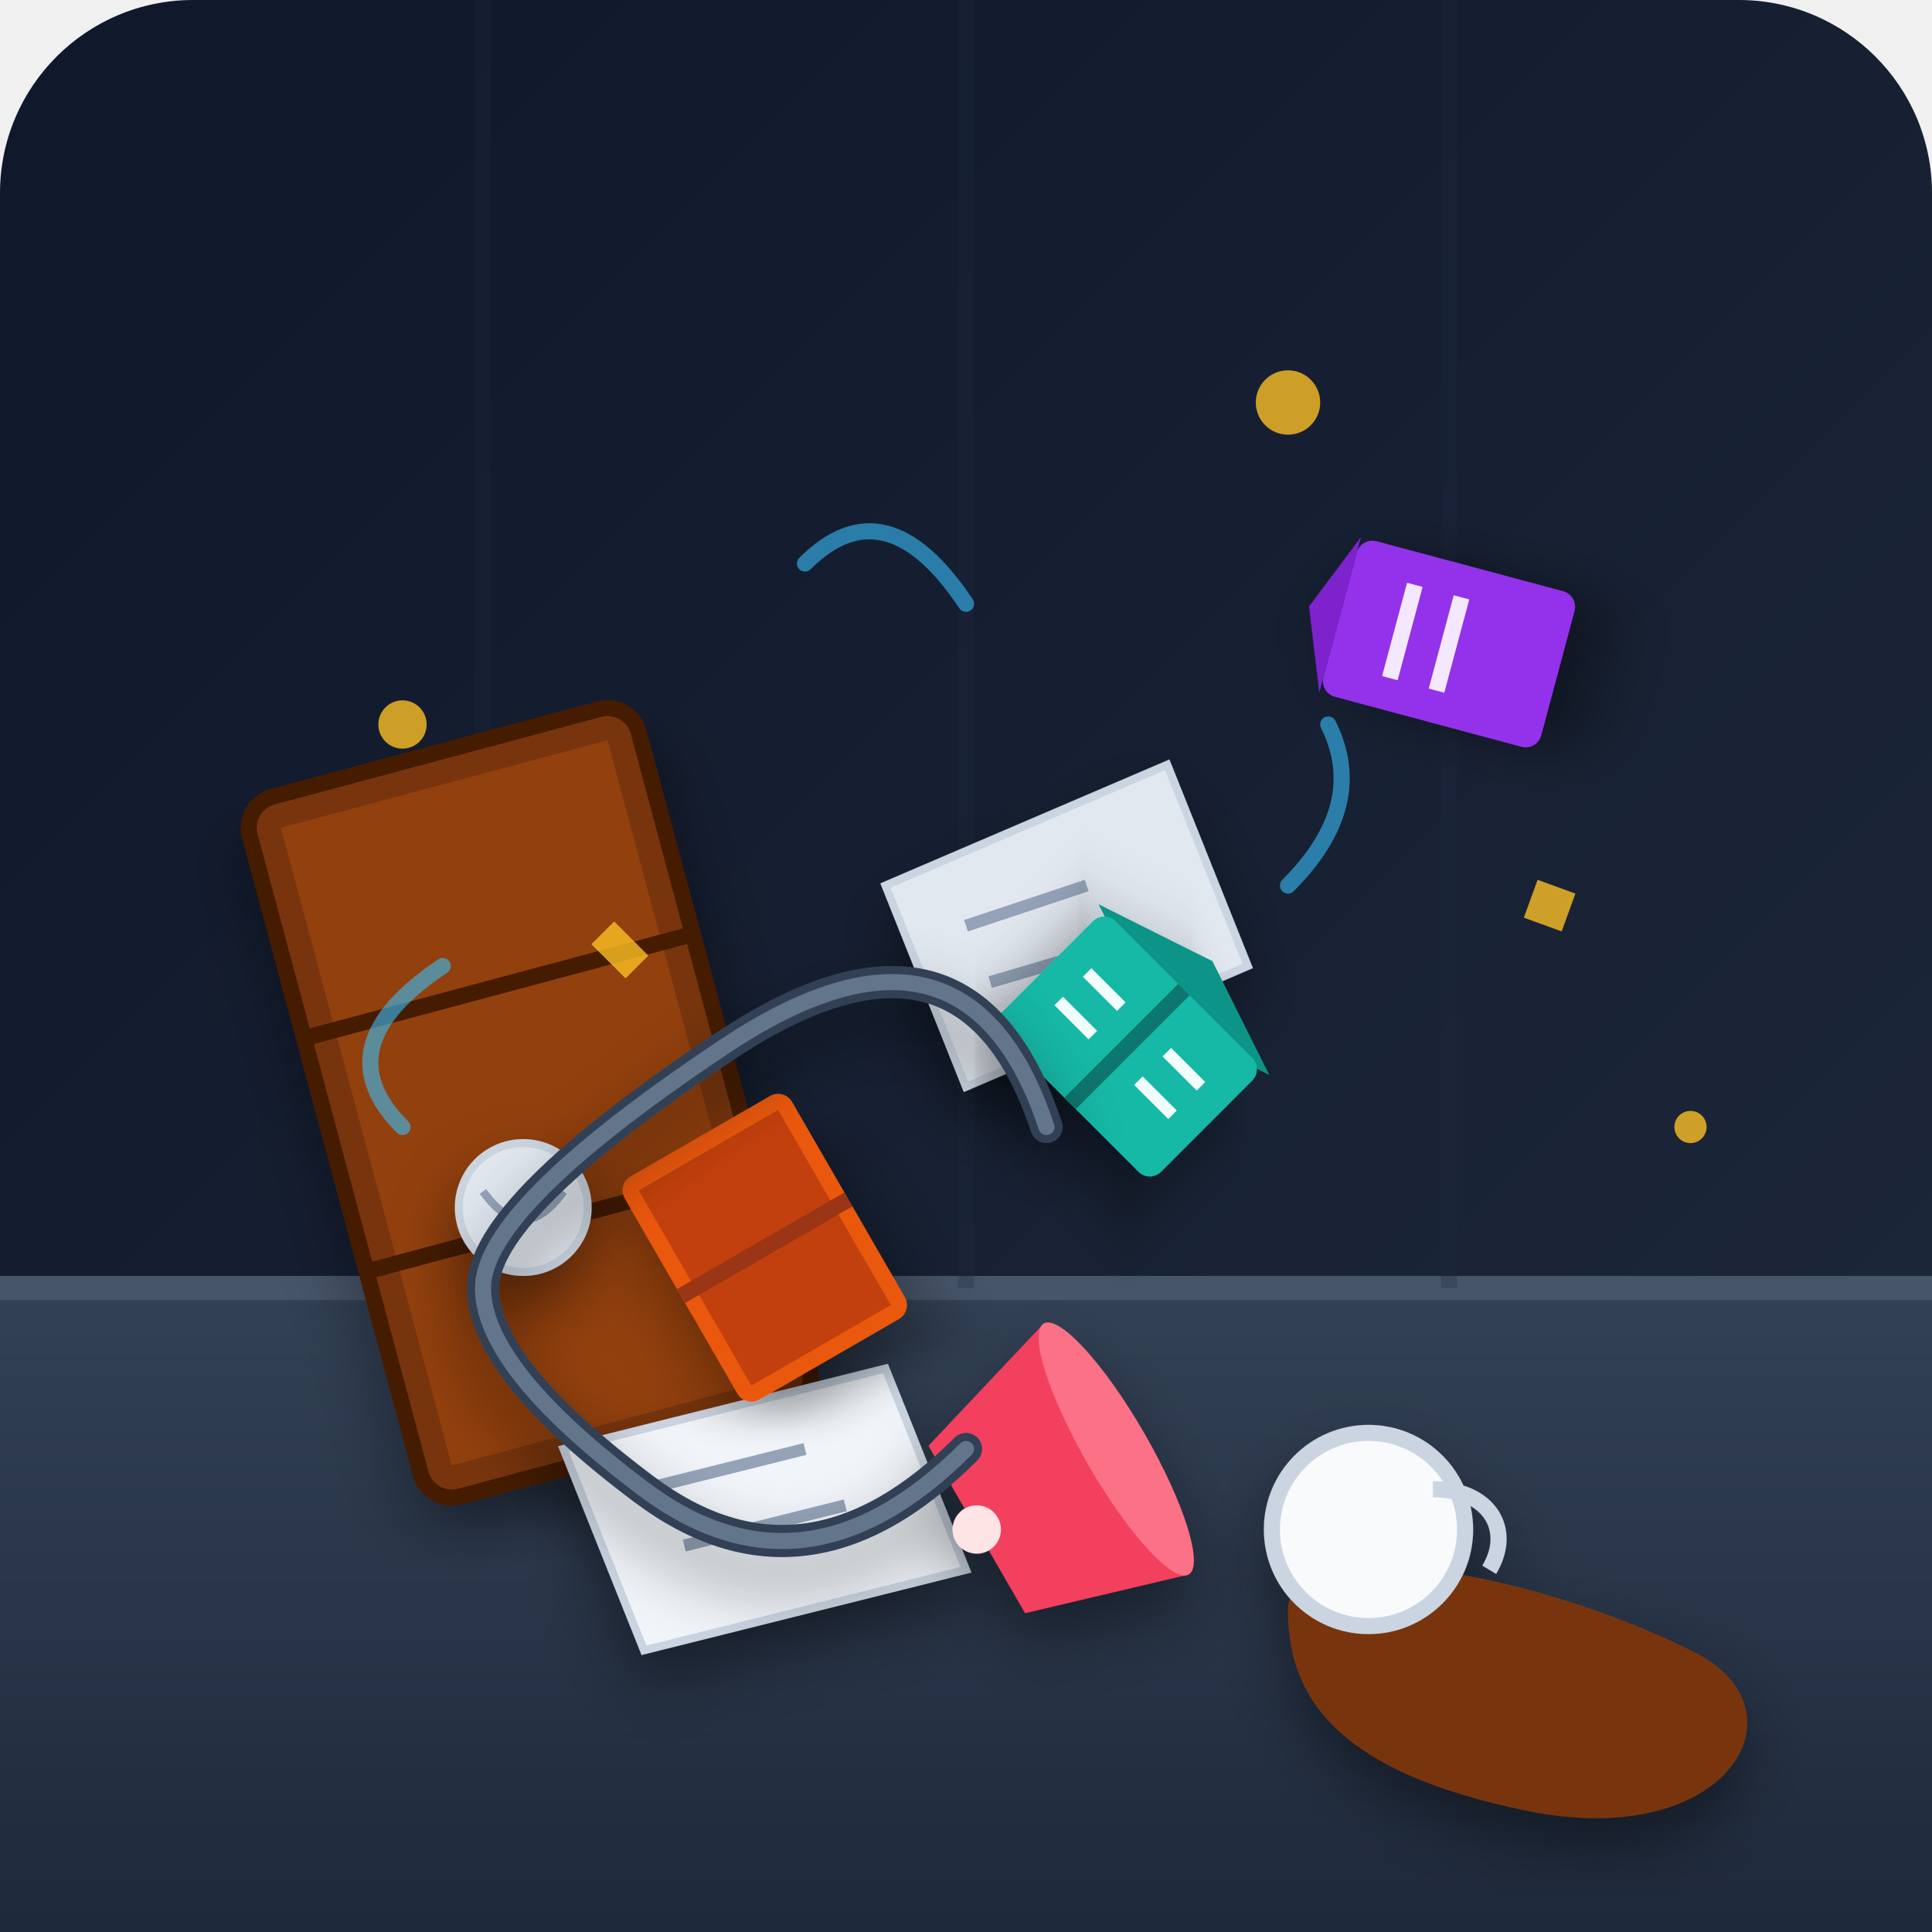
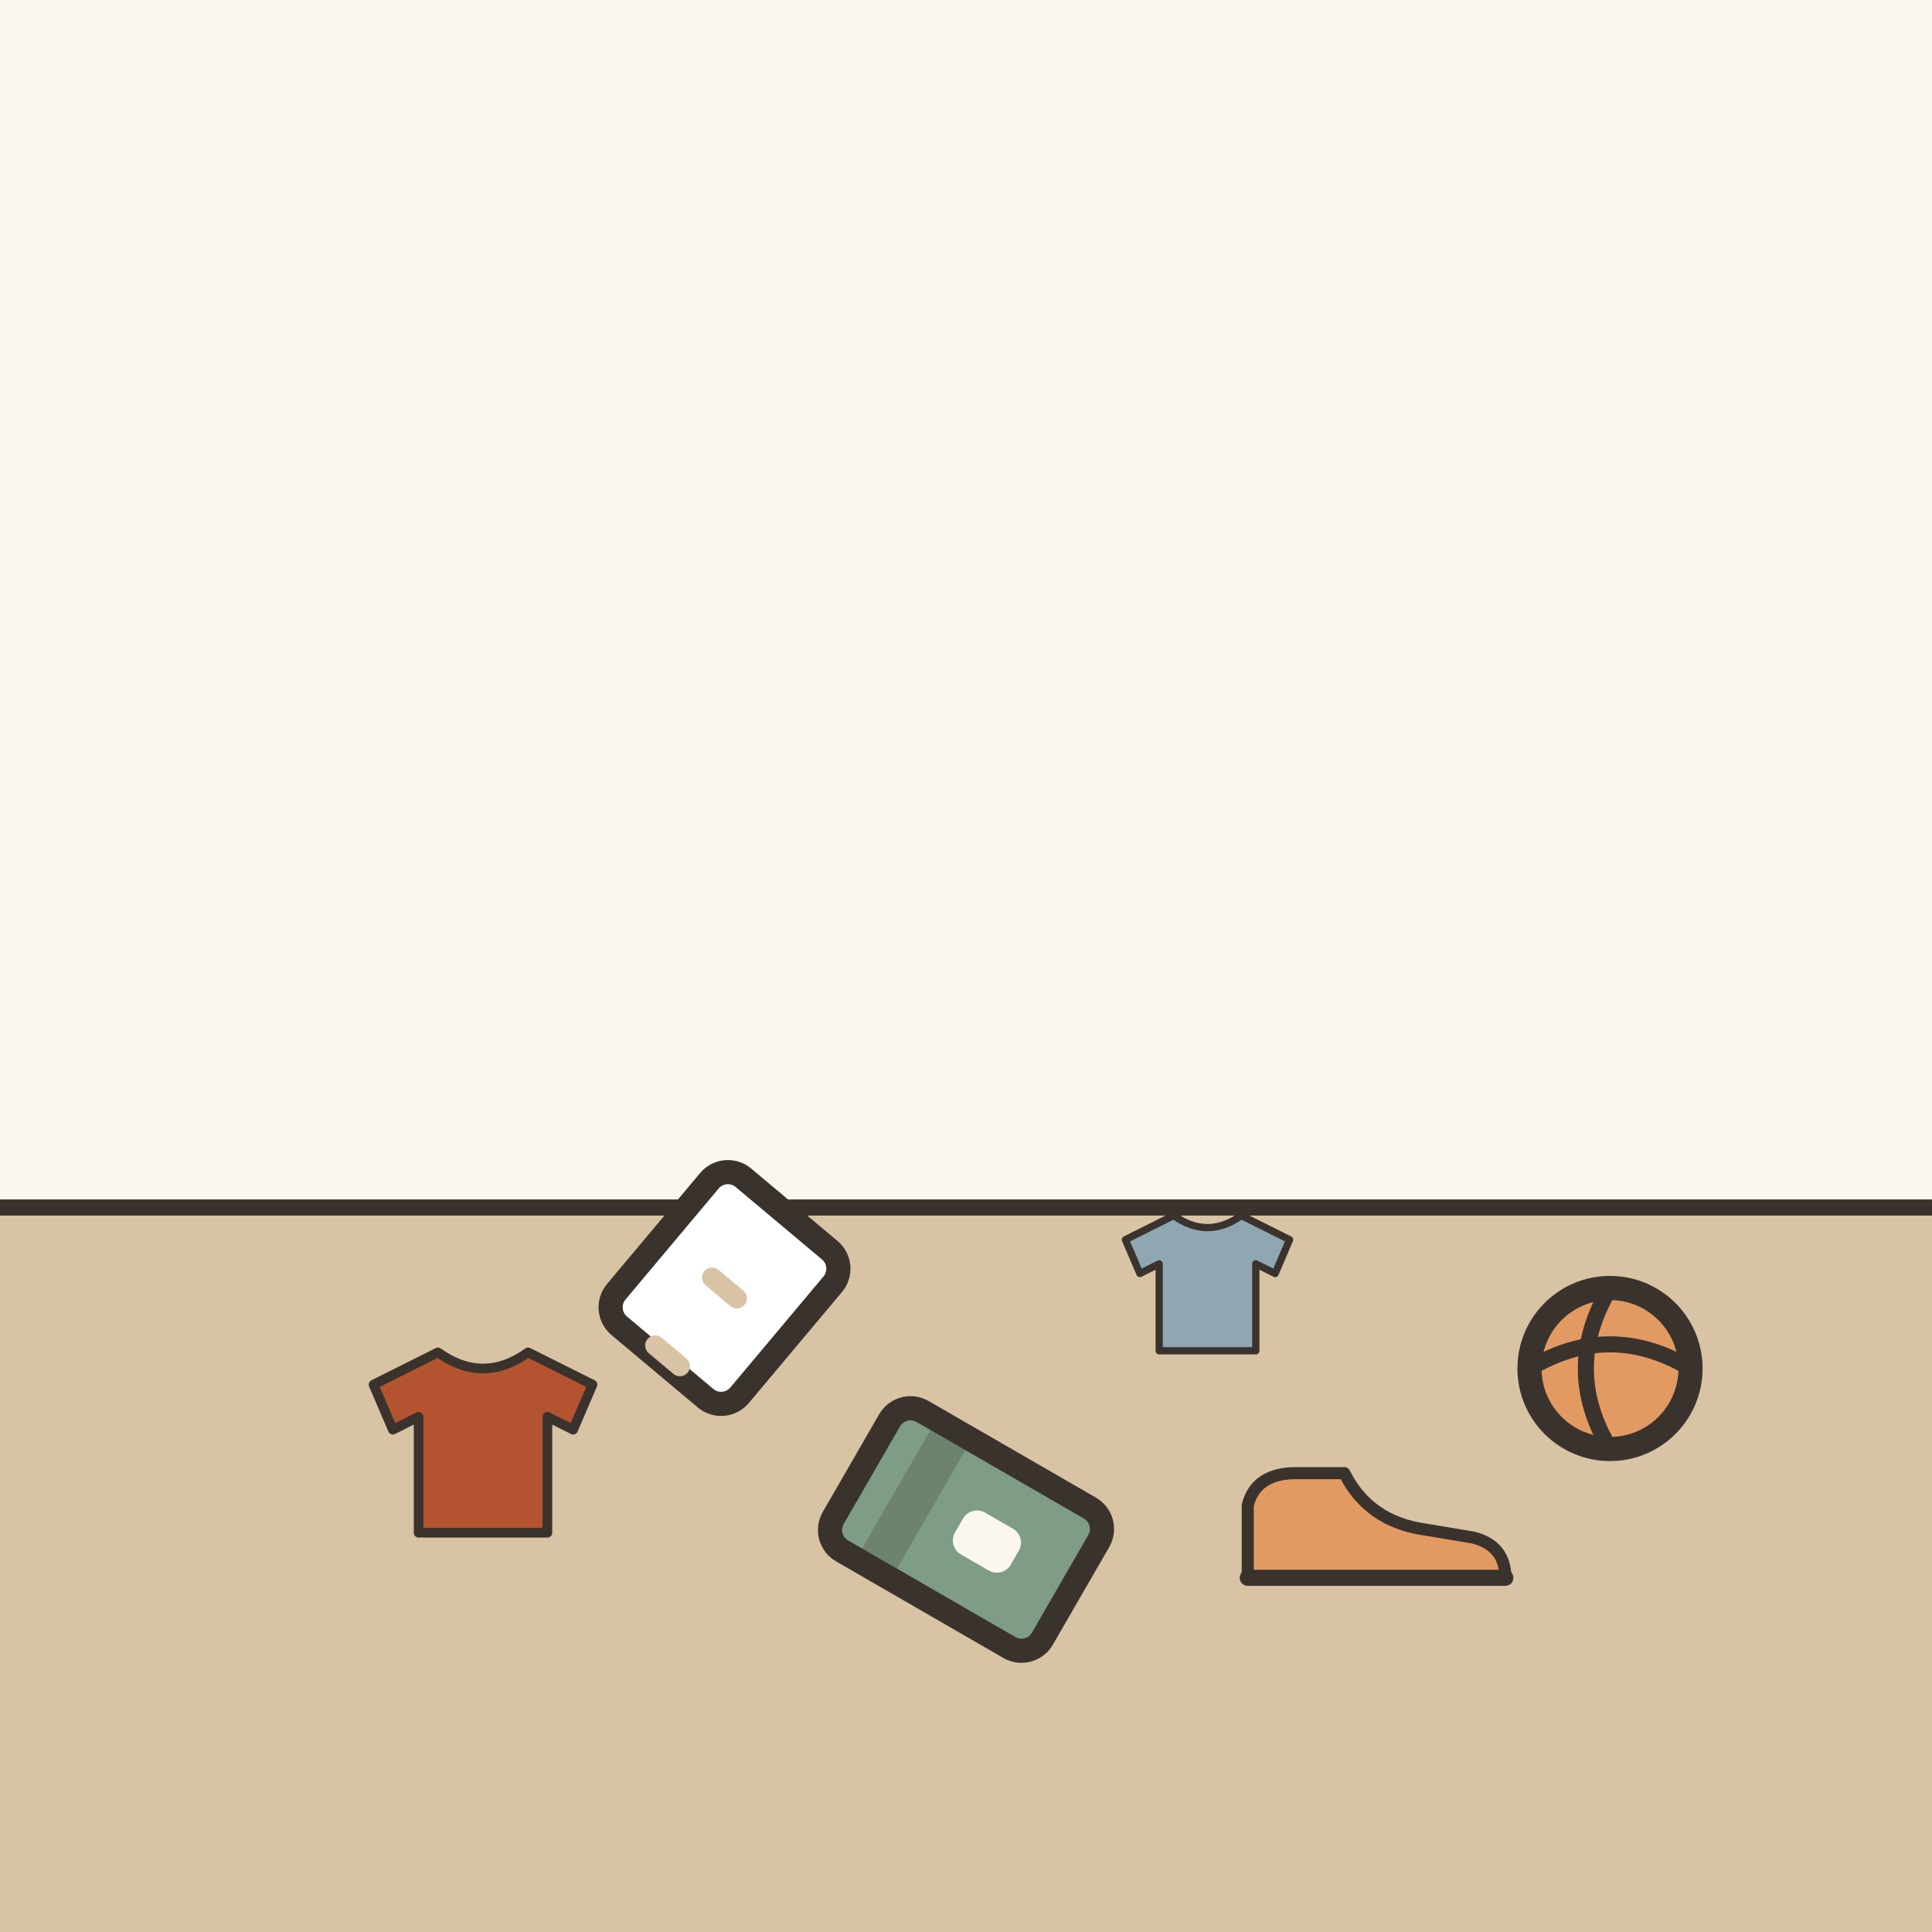
- <svg xmlns="http://www.w3.org/2000/svg" viewBox="0 0 240 240">
-   <defs>
-     <linearGradient id="bg-grad" x1="0%" y1="0%" x2="100%" y2="100%">
-       <stop offset="0%" stop-color="#0f172a" />
-       <stop offset="100%" stop-color="#1e293b" />
-     </linearGradient>
-     <linearGradient id="floor-grad" x1="0%" y1="0%" x2="0%" y2="100%">
-       <stop offset="0%" stop-color="#334155" />
-       <stop offset="100%" stop-color="#1e293b" />
-     </linearGradient>
-     <filter id="shadow" x="-20%" y="-20%" width="140%" height="140%">
-       <feDropShadow dx="0" dy="4" stdDeviation="4" flood-color="#000" flood-opacity="0.4" />
-     </filter>
-   </defs>
-   <rect width="240" height="240" rx="24" fill="url(#bg-grad)" />
-   <path d="M 0,160 L 240,160 L 240,240 L 0,240 Z" fill="url(#floor-grad)" />
-   <line x1="0" y1="160" x2="240" y2="160" stroke="#475569" stroke-width="3" />
-   <path d="M 60,0 L 60,160 M 120,0 L 120,160 M 180,0 L 180,160" stroke="#1e293b" stroke-width="2" opacity="0.3" />
-   <g transform="translate(30, 100) rotate(-15)" filter="url(#shadow)">
-     <rect x="0" y="0" width="50" height="90" rx="4" fill="#78350f" stroke="#451a03" stroke-width="2" />
-     <rect x="4" y="4" width="42" height="82" fill="#92400e" />
-     <line x1="0" y1="30" x2="50" y2="30" stroke="#451a03" stroke-width="2" />
-     <line x1="0" y1="60" x2="50" y2="60" stroke="#451a03" stroke-width="2" />
+ <svg xmlns="http://www.w3.org/2000/svg" viewBox="0 0 240 240" data-style="editorial">
+   <rect width="240" height="240" fill="#F4EDE2" />
+   <rect x="0" y="0" width="240" height="150" rx="0" fill="#FBF6EE" />
+   <rect x="0" y="150" width="240" height="90" rx="0" fill="#D8C3A5" />
+   <path d="M0 150L240 150" stroke="#3A332D" stroke-width="2" stroke-linecap="round" fill="none" />
+   <g transform="translate(60 180)">
+     <g transform="translate(0 0) scale(0.4 0.4)">
+       <path d="M-14 -30L-34 -20L-28 -6L-20 -10L-20 26L20 26L20 -10L28 -6L34 -20L14 -30Q0 -20 -14 -30Z" fill="#B4532F" stroke="#3A332D" stroke-width="3" stroke-linecap="round" stroke-linejoin="round" />
+     </g>
  </g>
-   <g filter="url(#shadow)">
-     <path d="M 160,200 C 160,190 190,195 210,205 C 225,212 215,230 190,225 C 165,220 160,210 160,200 Z" fill="#78350f" />
-     <circle cx="170" cy="190" r="12" fill="#f8fafc" stroke="#cbd5e1" stroke-width="2" />
-     <path d="M 178,185 C 185,185 188,190 185,195" fill="none" stroke="#cbd5e1" stroke-width="2" />
+   <g transform="translate(120 190)">
+     <g transform="translate(0 0) rotate(30)">
+       <rect x="-15" y="-10" width="30" height="20" rx="3" fill="#7E9C86" stroke="#3A332D" stroke-width="3" stroke-linecap="round" stroke-linejoin="round" />
+       <rect x="-10" y="-10" width="5" height="20" rx="0" fill="#3A332D" opacity="0.25" />
+       <rect x="-1" y="-3" width="8" height="6" rx="2" fill="#FBF6EE" />
+     </g>
  </g>
-   <g filter="url(#shadow)">
-     <path d="M 70,180 L 110,170 L 120,195 L 80,205 Z" fill="#f1f5f9" stroke="#cbd5e1" stroke-width="1" />
-     <line x1="80" y1="185" x2="100" y2="180" stroke="#94a3b8" stroke-width="1.5" />
-     <line x1="85" y1="192" x2="105" y2="187" stroke="#94a3b8" stroke-width="1.5" />
-     <path d="M 110,110 L 145,95 L 155,120 L 120,135 Z" fill="#e2e8f0" stroke="#cbd5e1" stroke-width="1" />
-     <line x1="120" y1="115" x2="135" y2="110" stroke="#94a3b8" stroke-width="1.5" />
-     <line x1="123" y1="122" x2="140" y2="117" stroke="#94a3b8" stroke-width="1.5" />
-     <circle cx="65" cy="150" r="8" fill="#e2e8f0" stroke="#cbd5e1" stroke-width="1" />
-     <path d="M 60,148 Q 65,155 70,148" fill="none" stroke="#94a3b8" stroke-width="1" />
+   <g transform="translate(170 196)">
+     <g transform="translate(0 0) scale(0.5 0.5)">
+       <path d="M-30 0L-30 -18Q-28 -26 -18 -26L-6 -26Q0 -14 14 -12L26 -10Q34 -8 34 0Z" fill="#E39A62" stroke="#3A332D" stroke-width="3" stroke-linecap="round" stroke-linejoin="round" />
+       <path d="M-30 0L34 0" stroke="#3A332D" stroke-width="4" stroke-linecap="round" fill="none" />
+     </g>
  </g>
-   <g transform="translate(140, 130) rotate(45)" filter="url(#shadow)">
-     <path d="M -15,-10 L 0,-15 L 15,-10 L 0, -5 Z" fill="#0d9488" />
-     <rect x="-14" y="-10" width="28" height="20" rx="2" fill="#14b8a6" />
-     <line x1="0" y1="-10" x2="0" y2="10" stroke="#0f766e" stroke-width="2" />
-     <line x1="-10" y1="-3" x2="-4" y2="-3" stroke="#f0fdfa" stroke-width="1.5" />
-     <line x1="-10" y1="2" x2="-4" y2="2" stroke="#f0fdfa" stroke-width="1.5" />
-     <line x1="4" y1="-3" x2="10" y2="-3" stroke="#f0fdfa" stroke-width="1.5" />
-     <line x1="4" y1="2" x2="10" y2="2" stroke="#f0fdfa" stroke-width="1.5" />
+   <g transform="translate(200 170)">
+     <circle cx="0" cy="0" r="10" fill="#E39A62" stroke="#3A332D" stroke-width="3" stroke-linecap="round" stroke-linejoin="round" />
+     <path d="M-10 0Q0 -6 10 0" fill="none" stroke="#3A332D" stroke-width="2" stroke-linecap="round" stroke-linejoin="round" />
+     <path d="M0 -10Q-6 0 0 10" fill="none" stroke="#3A332D" stroke-width="2" stroke-linecap="round" stroke-linejoin="round" />
  </g>
-   <g transform="translate(95, 155) rotate(-30)" filter="url(#shadow)">
-     <rect x="-12" y="-16" width="24" height="32" rx="2" fill="#ea580c" />
-     <rect x="-10" y="-14" width="20" height="28" fill="#c2410c" />
-     <line x1="-12" y1="0" x2="12" y2="0" stroke="#9a3412" stroke-width="2" />
+   <g transform="translate(90 160)">
+     <g transform="translate(0 0) rotate(40)">
+       <rect x="-10" y="-12" width="20" height="24" rx="3" fill="#FFFFFF" stroke="#3A332D" stroke-width="3" stroke-linecap="round" stroke-linejoin="round" />
+       <path d="M-2 0L2 0" stroke="#D8C3A5" stroke-width="2.5" stroke-linecap="round" fill="none" />
+       <path d="M-2 11L2 11" stroke="#D8C3A5" stroke-width="2.5" stroke-linecap="round" fill="none" />
+     </g>
  </g>
-   <g transform="translate(180, 80) rotate(-75)" filter="url(#shadow)">
-     <rect x="-10" y="-14" width="20" height="28" rx="2" fill="#9333ea" />
-     <path d="M -10,-14 L 0,-18 L 10,-14 Z" fill="#7e22ce" />
-     <line x1="-6" y1="-6" x2="6" y2="-6" stroke="#f3e8ff" stroke-width="2" />
-     <line x1="-6" y1="0" x2="6" y2="0" stroke="#f3e8ff" stroke-width="2" />
+   <g transform="translate(150 160)">
+     <g transform="translate(0 0) scale(0.3 0.3)">
+       <path d="M-14 -30L-34 -20L-28 -6L-20 -10L-20 26L20 26L20 -10L28 -6L34 -20L14 -30Q0 -20 -14 -30Z" fill="#8FA7B3" stroke="#3A332D" stroke-width="3" stroke-linecap="round" stroke-linejoin="round" />
+     </g>
  </g>
-   <g filter="url(#shadow)">
-     <g transform="translate(130, 185) rotate(60)">
-       <path d="M -12,10 L 12,10 L 18,-10 L -18,-10 Z" fill="#f43f5e" />
-       <ellipse cx="0" cy="-10" rx="18" ry="4" fill="#fb7185" />
-       <circle cx="0" cy="10" r="3" fill="#ffe4e6" />
-     </g>
-     <path d="M 120,180 Q 100,200 80,185 T 60,160 T 90,130 T 130,140" fill="none" stroke="#334155" stroke-width="4" stroke-linecap="round" />
-     <path d="M 120,180 Q 100,200 80,185 T 60,160 T 90,130 T 130,140" fill="none" stroke="#64748b" stroke-width="2" stroke-linecap="round" />
-   </g>
-   <g fill="#fbbf24">
-     <circle cx="50" cy="90" r="3" opacity="0.8" />
-     <circle cx="160" cy="50" r="4" opacity="0.8" />
-     <circle cx="210" cy="140" r="2" opacity="0.8" />
-     <rect x="190" y="110" width="5" height="5" transform="rotate(20 192.5 112.5)" opacity="0.8" />
-     <rect x="75" y="115" width="4" height="6" transform="rotate(-45 77 118)" opacity="0.8" />
-   </g>
-   <path d="M 100,70 Q 110,60 120,75" fill="none" stroke="#38bdf8" stroke-width="2" stroke-linecap="round" opacity="0.6" />
-   <path d="M 160,110 Q 170,100 165,90" fill="none" stroke="#38bdf8" stroke-width="2" stroke-linecap="round" opacity="0.6" />
-   <path d="M 50,140 Q 40,130 55,120" fill="none" stroke="#38bdf8" stroke-width="2" stroke-linecap="round" opacity="0.6" />
</svg>
